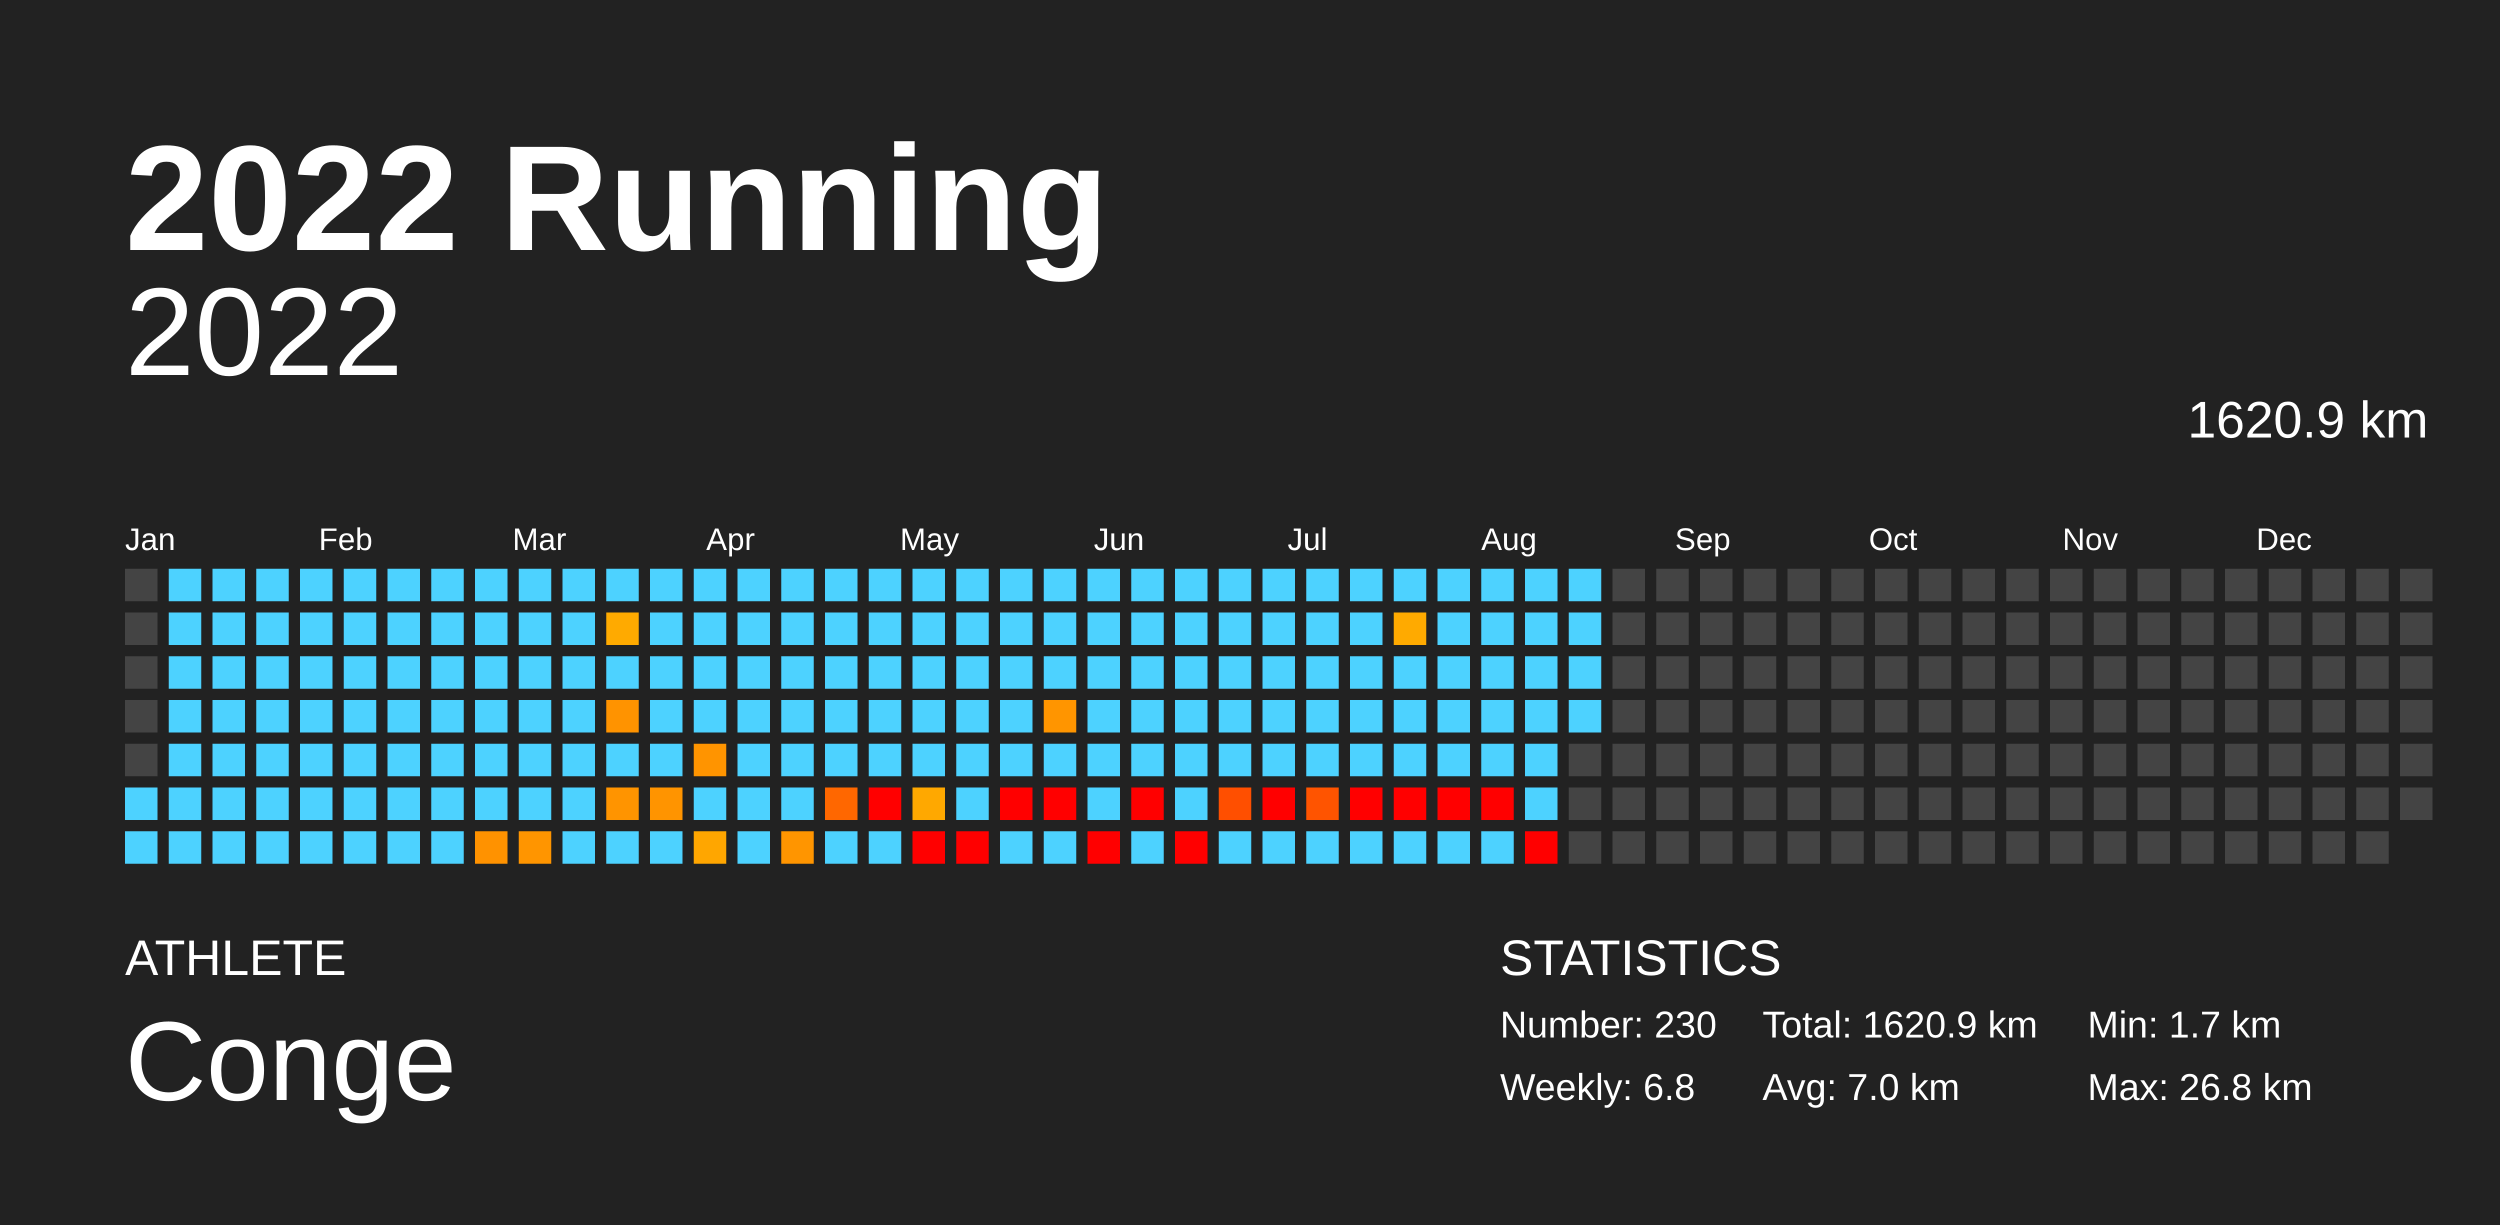
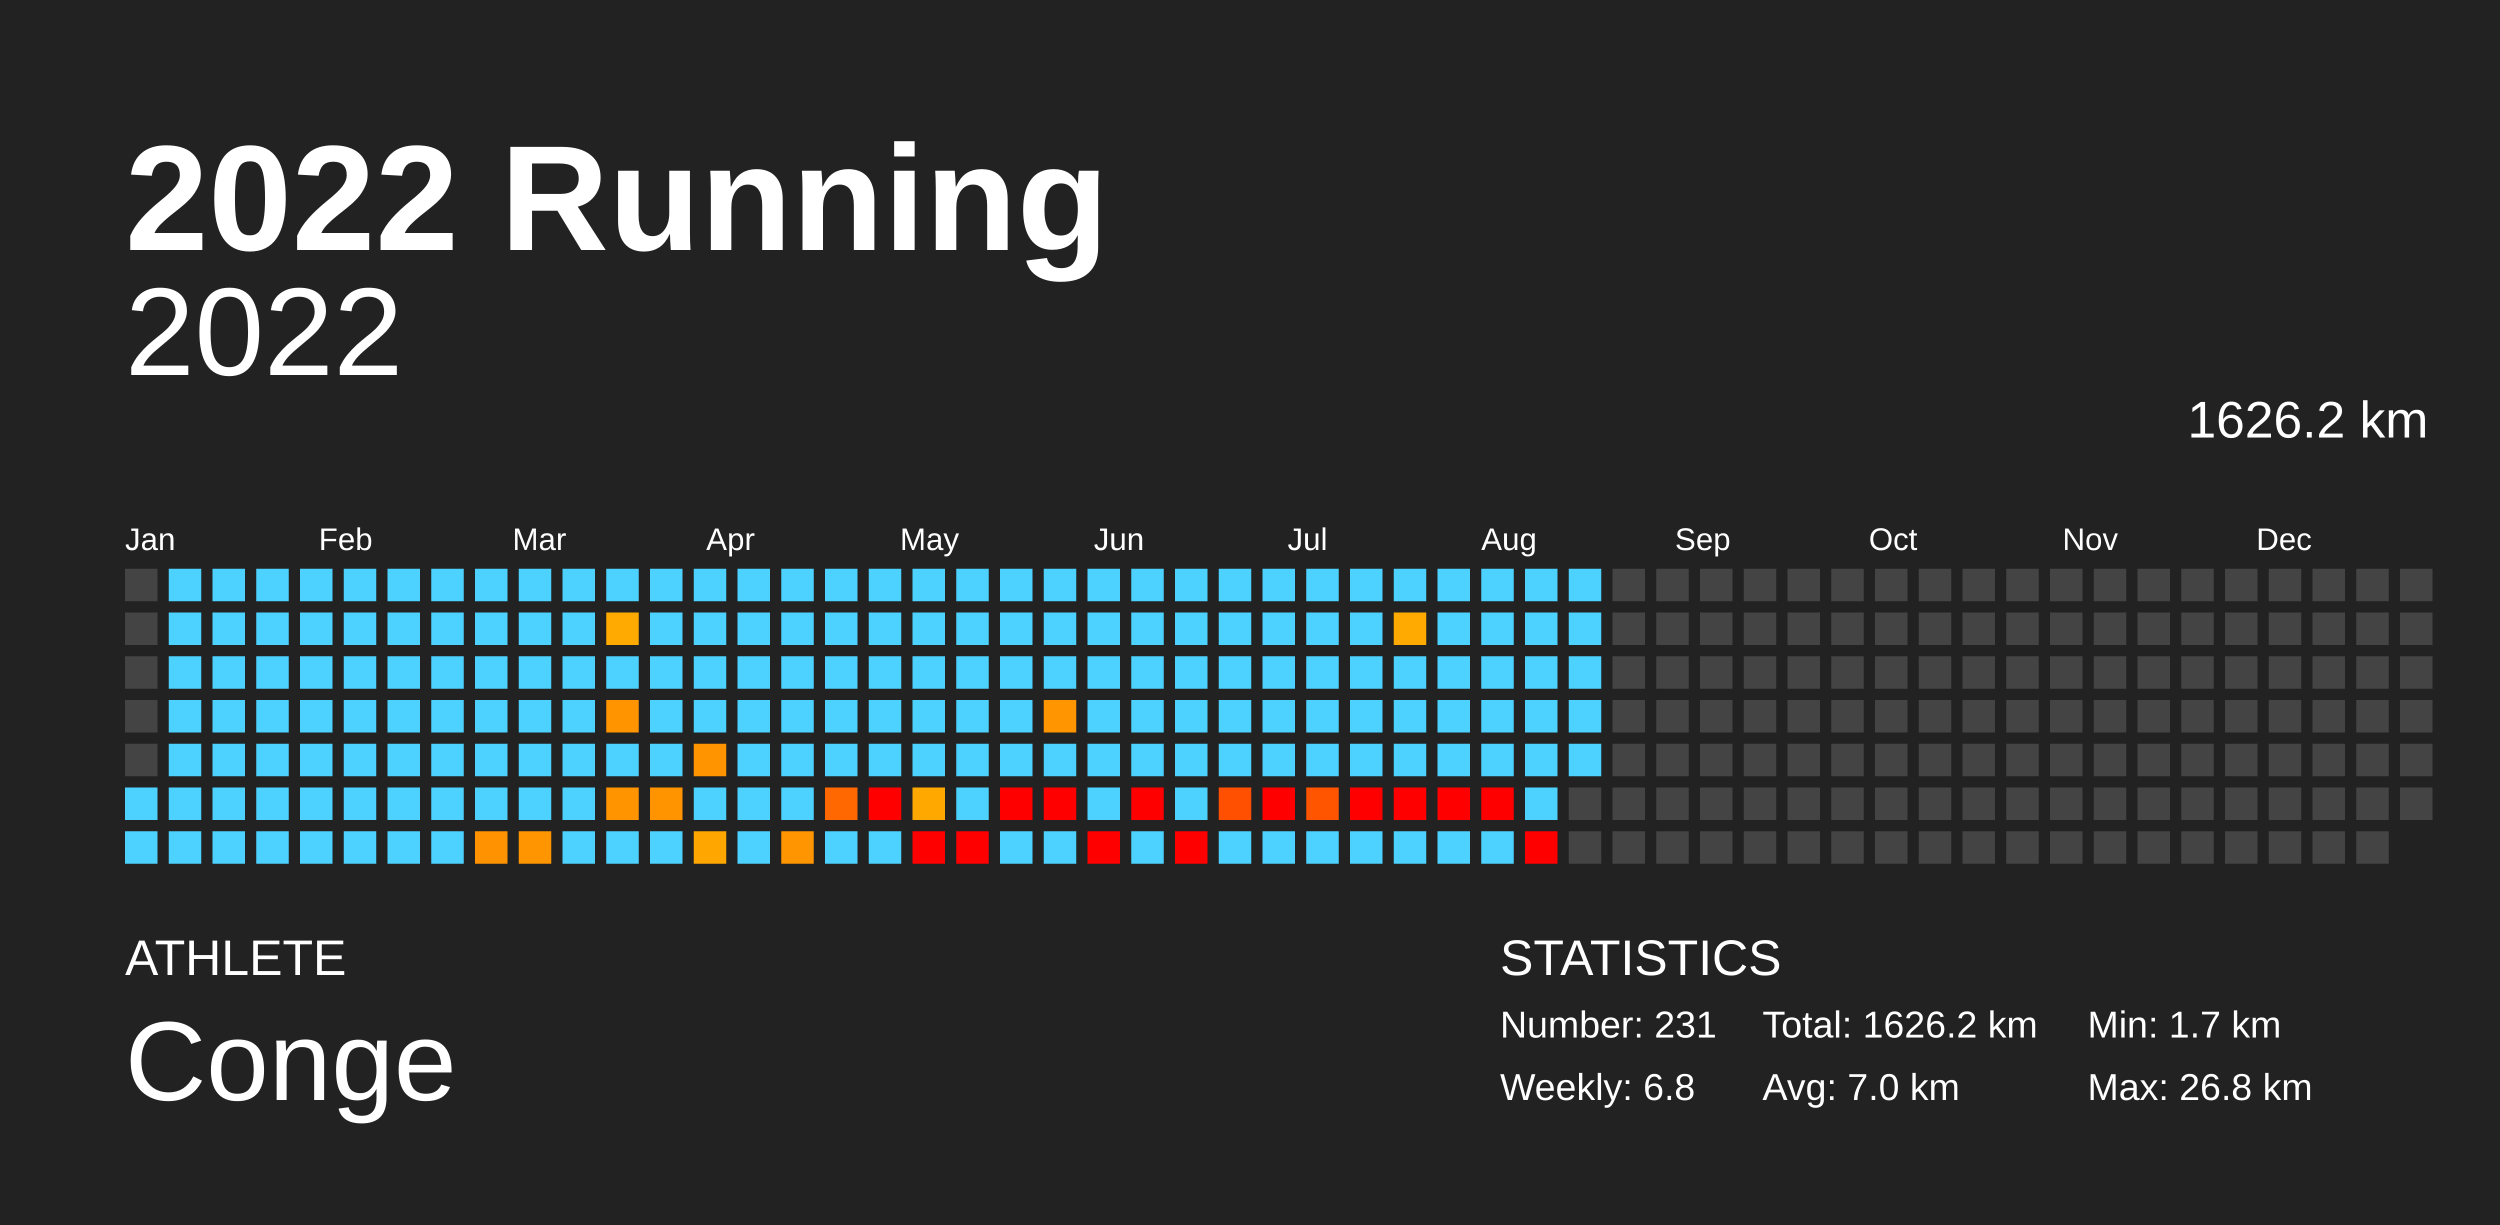
<svg xmlns="http://www.w3.org/2000/svg" baseProfile="full" height="98mm" version="1.1" viewBox="0,0,200,98" width="200mm">
  <defs />
  <rect fill="#222222" height="98" width="200" x="0" y="0" />
  <text fill="#FFFFFF" style="font-size:12px; font-family:Arial; font-weight:bold;" x="10" y="20">2022 Running</text>
  <text fill="#FFFFFF" style="font-size:4px; font-family:Arial" x="10" y="78">ATHLETE</text>
  <text fill="#FFFFFF" style="font-size:9px; font-family:Arial" x="10" y="88">Conge</text>
  <text fill="#FFFFFF" style="font-size:4px; font-family:Arial" x="120" y="78">STATISTICS</text>
-   <text fill="#FFFFFF" style="font-size:3px; font-family:Arial" x="120" y="83">Number: 230</text>
+   <text fill="#FFFFFF" style="font-size:3px; font-family:Arial" x="120" y="83">Number: 231</text>
  <text fill="#FFFFFF" style="font-size:3px; font-family:Arial" x="120" y="88">Weekly: 6.8</text>
-   <text fill="#FFFFFF" style="font-size:3px; font-family:Arial" x="141" y="83">Total: 1620.9 km</text>
+   <text fill="#FFFFFF" style="font-size:3px; font-family:Arial" x="141" y="83">Total: 1626.2 km</text>
  <text fill="#FFFFFF" style="font-size:3px; font-family:Arial" x="141" y="88">Avg: 7.0 km</text>
  <text fill="#FFFFFF" style="font-size:3px; font-family:Arial" x="167" y="83">Min: 1.7 km</text>
  <text fill="#FFFFFF" style="font-size:3px; font-family:Arial" x="167" y="88">Max: 26.8 km</text>
  <text alignment-baseline="hanging" fill="#FFFFFF" style="font-size:10.0px; font-family:Arial;" x="10" y="30">2022</text>
-   <text alignment-baseline="hanging" fill="#FFFFFF" style="font-size:4.125px; font-family:Arial;" x="175" y="35">1620.9 km</text>
+   <text alignment-baseline="hanging" fill="#FFFFFF" style="font-size:4.125px; font-family:Arial;" x="175" y="35">1626.2 km</text>
  <text fill="#FFFFFF" style="font-size:2.5px; font-family:Arial" x="10.0" y="44">Jan</text>
  <text fill="#FFFFFF" style="font-size:2.5px; font-family:Arial" x="25.5" y="44">Feb</text>
  <text fill="#FFFFFF" style="font-size:2.5px; font-family:Arial" x="41.0" y="44">Mar</text>
  <text fill="#FFFFFF" style="font-size:2.5px; font-family:Arial" x="56.5" y="44">Apr</text>
  <text fill="#FFFFFF" style="font-size:2.5px; font-family:Arial" x="72.0" y="44">May</text>
  <text fill="#FFFFFF" style="font-size:2.5px; font-family:Arial" x="87.5" y="44">Jun</text>
  <text fill="#FFFFFF" style="font-size:2.5px; font-family:Arial" x="103.0" y="44">Jul</text>
  <text fill="#FFFFFF" style="font-size:2.5px; font-family:Arial" x="118.5" y="44">Aug</text>
  <text fill="#FFFFFF" style="font-size:2.5px; font-family:Arial" x="134.0" y="44">Sep</text>
  <text fill="#FFFFFF" style="font-size:2.5px; font-family:Arial" x="149.5" y="44">Oct</text>
  <text fill="#FFFFFF" style="font-size:2.5px; font-family:Arial" x="165.0" y="44">Nov</text>
  <text fill="#FFFFFF" style="font-size:2.5px; font-family:Arial" x="180.5" y="44">Dec</text>
  <rect fill="#444444" height="2.6" width="2.6" x="10.0" y="45.5" />
  <rect fill="#444444" height="2.6" width="2.6" x="10.0" y="49.0" />
  <rect fill="#444444" height="2.6" width="2.6" x="10.0" y="52.5" />
  <rect fill="#444444" height="2.6" width="2.6" x="10.0" y="56.0" />
  <rect fill="#444444" height="2.6" width="2.6" x="10.0" y="59.5" />
  <rect fill="#4dd2ff" height="2.6" width="2.6" x="10.0" y="63.0" />
  <rect fill="#4dd2ff" height="2.6" width="2.6" x="10.0" y="66.5" />
  <rect fill="#4dd2ff" height="2.6" width="2.6" x="13.5" y="45.5" />
  <rect fill="#4dd2ff" height="2.6" width="2.6" x="13.5" y="49.0" />
  <rect fill="#4dd2ff" height="2.6" width="2.6" x="13.5" y="52.5" />
  <rect fill="#4dd2ff" height="2.6" width="2.6" x="13.5" y="56.0" />
  <rect fill="#4dd2ff" height="2.6" width="2.6" x="13.5" y="59.5" />
  <rect fill="#4dd2ff" height="2.6" width="2.6" x="13.5" y="63.0" />
  <rect fill="#4dd2ff" height="2.6" width="2.6" x="13.5" y="66.5" />
  <rect fill="#4dd2ff" height="2.6" width="2.6" x="17.0" y="45.5" />
  <rect fill="#4dd2ff" height="2.6" width="2.6" x="17.0" y="49.0" />
  <rect fill="#4dd2ff" height="2.6" width="2.6" x="17.0" y="52.5" />
  <rect fill="#4dd2ff" height="2.6" width="2.6" x="17.0" y="56.0" />
  <rect fill="#4dd2ff" height="2.6" width="2.6" x="17.0" y="59.5" />
  <rect fill="#4dd2ff" height="2.6" width="2.6" x="17.0" y="63.0" />
  <rect fill="#4dd2ff" height="2.6" width="2.6" x="17.0" y="66.5" />
  <rect fill="#4dd2ff" height="2.6" width="2.6" x="20.5" y="45.5" />
  <rect fill="#4dd2ff" height="2.6" width="2.6" x="20.5" y="49.0" />
  <rect fill="#4dd2ff" height="2.6" width="2.6" x="20.5" y="52.5" />
  <rect fill="#4dd2ff" height="2.6" width="2.6" x="20.5" y="56.0" />
  <rect fill="#4dd2ff" height="2.6" width="2.6" x="20.5" y="59.5" />
  <rect fill="#4dd2ff" height="2.6" width="2.6" x="20.5" y="63.0" />
  <rect fill="#4dd2ff" height="2.6" width="2.6" x="20.5" y="66.5" />
  <rect fill="#4dd2ff" height="2.6" width="2.6" x="24.0" y="45.5" />
  <rect fill="#4dd2ff" height="2.6" width="2.6" x="24.0" y="49.0" />
  <rect fill="#4dd2ff" height="2.6" width="2.6" x="24.0" y="52.5" />
  <rect fill="#4dd2ff" height="2.6" width="2.6" x="24.0" y="56.0" />
  <rect fill="#4dd2ff" height="2.6" width="2.6" x="24.0" y="59.5" />
  <rect fill="#4dd2ff" height="2.6" width="2.6" x="24.0" y="63.0" />
  <rect fill="#4dd2ff" height="2.6" width="2.6" x="24.0" y="66.5" />
  <rect fill="#4dd2ff" height="2.6" width="2.6" x="27.5" y="45.5" />
  <rect fill="#4dd2ff" height="2.6" width="2.6" x="27.5" y="49.0" />
  <rect fill="#4dd2ff" height="2.6" width="2.6" x="27.5" y="52.5" />
  <rect fill="#4dd2ff" height="2.6" width="2.6" x="27.5" y="56.0" />
  <rect fill="#4dd2ff" height="2.6" width="2.6" x="27.5" y="59.5" />
  <rect fill="#4dd2ff" height="2.6" width="2.6" x="27.5" y="63.0" />
  <rect fill="#4dd2ff" height="2.6" width="2.6" x="27.5" y="66.5" />
  <rect fill="#4dd2ff" height="2.6" width="2.6" x="31.0" y="45.5" />
  <rect fill="#4dd2ff" height="2.6" width="2.6" x="31.0" y="49.0" />
  <rect fill="#4dd2ff" height="2.6" width="2.6" x="31.0" y="52.5" />
  <rect fill="#4dd2ff" height="2.6" width="2.6" x="31.0" y="56.0" />
  <rect fill="#4dd2ff" height="2.6" width="2.6" x="31.0" y="59.5" />
  <rect fill="#4dd2ff" height="2.6" width="2.6" x="31.0" y="63.0" />
  <rect fill="#4dd2ff" height="2.6" width="2.6" x="31.0" y="66.5" />
  <rect fill="#4dd2ff" height="2.6" width="2.6" x="34.5" y="45.5" />
  <rect fill="#4dd2ff" height="2.6" width="2.6" x="34.5" y="49.0" />
  <rect fill="#4dd2ff" height="2.6" width="2.6" x="34.5" y="52.5" />
  <rect fill="#4dd2ff" height="2.6" width="2.6" x="34.5" y="56.0" />
  <rect fill="#4dd2ff" height="2.6" width="2.6" x="34.5" y="59.5" />
  <rect fill="#4dd2ff" height="2.6" width="2.6" x="34.5" y="63.0" />
  <rect fill="#4dd2ff" height="2.6" width="2.6" x="34.5" y="66.5" />
  <rect fill="#4dd2ff" height="2.6" width="2.6" x="38.0" y="45.5" />
  <rect fill="#4dd2ff" height="2.6" width="2.6" x="38.0" y="49.0" />
  <rect fill="#4dd2ff" height="2.6" width="2.6" x="38.0" y="52.5" />
  <rect fill="#4dd2ff" height="2.6" width="2.6" x="38.0" y="56.0" />
  <rect fill="#4dd2ff" height="2.6" width="2.6" x="38.0" y="59.5" />
  <rect fill="#4dd2ff" height="2.6" width="2.6" x="38.0" y="63.0" />
  <rect fill="#ff9200" height="2.6" width="2.6" x="38.0" y="66.5" />
  <rect fill="#4dd2ff" height="2.6" width="2.6" x="41.5" y="45.5" />
  <rect fill="#4dd2ff" height="2.6" width="2.6" x="41.5" y="49.0" />
  <rect fill="#4dd2ff" height="2.6" width="2.6" x="41.5" y="52.5" />
  <rect fill="#4dd2ff" height="2.6" width="2.6" x="41.5" y="56.0" />
  <rect fill="#4dd2ff" height="2.6" width="2.6" x="41.5" y="59.5" />
  <rect fill="#4dd2ff" height="2.6" width="2.6" x="41.5" y="63.0" />
  <rect fill="#ff9500" height="2.6" width="2.6" x="41.5" y="66.5" />
  <rect fill="#4dd2ff" height="2.6" width="2.6" x="45.0" y="45.5" />
  <rect fill="#4dd2ff" height="2.6" width="2.6" x="45.0" y="49.0" />
  <rect fill="#4dd2ff" height="2.6" width="2.6" x="45.0" y="52.5" />
  <rect fill="#4dd2ff" height="2.6" width="2.6" x="45.0" y="56.0" />
  <rect fill="#4dd2ff" height="2.6" width="2.6" x="45.0" y="59.5" />
  <rect fill="#4dd2ff" height="2.6" width="2.6" x="45.0" y="63.0" />
  <rect fill="#4dd2ff" height="2.6" width="2.6" x="45.0" y="66.5" />
  <rect fill="#4dd2ff" height="2.6" width="2.6" x="48.5" y="45.5" />
  <rect fill="#ffaa00" height="2.6" width="2.6" x="48.5" y="49.0" />
  <rect fill="#4dd2ff" height="2.6" width="2.6" x="48.5" y="52.5" />
  <rect fill="#ff9300" height="2.6" width="2.6" x="48.5" y="56.0" />
  <rect fill="#4dd2ff" height="2.6" width="2.6" x="48.5" y="59.5" />
  <rect fill="#ff9400" height="2.6" width="2.6" x="48.5" y="63.0" />
  <rect fill="#4dd2ff" height="2.6" width="2.6" x="48.5" y="66.5" />
  <rect fill="#4dd2ff" height="2.6" width="2.6" x="52.0" y="45.5" />
  <rect fill="#4dd2ff" height="2.6" width="2.6" x="52.0" y="49.0" />
  <rect fill="#4dd2ff" height="2.6" width="2.6" x="52.0" y="52.5" />
  <rect fill="#4dd2ff" height="2.6" width="2.6" x="52.0" y="56.0" />
  <rect fill="#4dd2ff" height="2.6" width="2.6" x="52.0" y="59.5" />
  <rect fill="#ff9400" height="2.6" width="2.6" x="52.0" y="63.0" />
  <rect fill="#4dd2ff" height="2.6" width="2.6" x="52.0" y="66.5" />
  <rect fill="#4dd2ff" height="2.6" width="2.6" x="55.5" y="45.5" />
  <rect fill="#4dd2ff" height="2.6" width="2.6" x="55.5" y="49.0" />
  <rect fill="#4dd2ff" height="2.6" width="2.6" x="55.5" y="52.5" />
  <rect fill="#4dd2ff" height="2.6" width="2.6" x="55.5" y="56.0" />
  <rect fill="#ff9400" height="2.6" width="2.6" x="55.5" y="59.5" />
  <rect fill="#4dd2ff" height="2.6" width="2.6" x="55.5" y="63.0" />
  <rect fill="#ffa600" height="2.6" width="2.6" x="55.5" y="66.5" />
  <rect fill="#4dd2ff" height="2.6" width="2.6" x="59.0" y="45.5" />
  <rect fill="#4dd2ff" height="2.6" width="2.6" x="59.0" y="49.0" />
  <rect fill="#4dd2ff" height="2.6" width="2.6" x="59.0" y="52.5" />
  <rect fill="#4dd2ff" height="2.6" width="2.6" x="59.0" y="56.0" />
  <rect fill="#4dd2ff" height="2.6" width="2.6" x="59.0" y="59.5" />
  <rect fill="#4dd2ff" height="2.6" width="2.6" x="59.0" y="63.0" />
  <rect fill="#4dd2ff" height="2.6" width="2.6" x="59.0" y="66.5" />
  <rect fill="#4dd2ff" height="2.6" width="2.6" x="62.5" y="45.5" />
  <rect fill="#4dd2ff" height="2.6" width="2.6" x="62.5" y="49.0" />
  <rect fill="#4dd2ff" height="2.6" width="2.6" x="62.5" y="52.5" />
  <rect fill="#4dd2ff" height="2.6" width="2.6" x="62.5" y="56.0" />
  <rect fill="#4dd2ff" height="2.6" width="2.6" x="62.5" y="59.5" />
  <rect fill="#4dd2ff" height="2.6" width="2.6" x="62.5" y="63.0" />
  <rect fill="#ff9500" height="2.6" width="2.6" x="62.5" y="66.5" />
  <rect fill="#4dd2ff" height="2.6" width="2.6" x="66.0" y="45.5" />
  <rect fill="#4dd2ff" height="2.6" width="2.6" x="66.0" y="49.0" />
  <rect fill="#4dd2ff" height="2.6" width="2.6" x="66.0" y="52.5" />
  <rect fill="#4dd2ff" height="2.6" width="2.6" x="66.0" y="56.0" />
  <rect fill="#4dd2ff" height="2.6" width="2.6" x="66.0" y="59.5" />
  <rect fill="#ff6700" height="2.6" width="2.6" x="66.0" y="63.0" />
  <rect fill="#4dd2ff" height="2.6" width="2.6" x="66.0" y="66.5" />
  <rect fill="#4dd2ff" height="2.6" width="2.6" x="69.5" y="45.5" />
  <rect fill="#4dd2ff" height="2.6" width="2.6" x="69.5" y="49.0" />
  <rect fill="#4dd2ff" height="2.6" width="2.6" x="69.5" y="52.5" />
  <rect fill="#4dd2ff" height="2.6" width="2.6" x="69.5" y="56.0" />
  <rect fill="#4dd2ff" height="2.6" width="2.6" x="69.5" y="59.5" />
  <rect fill="red" height="2.6" width="2.6" x="69.5" y="63.0" />
  <rect fill="#4dd2ff" height="2.6" width="2.6" x="69.5" y="66.5" />
  <rect fill="#4dd2ff" height="2.6" width="2.6" x="73.0" y="45.5" />
  <rect fill="#4dd2ff" height="2.6" width="2.6" x="73.0" y="49.0" />
  <rect fill="#4dd2ff" height="2.6" width="2.6" x="73.0" y="52.5" />
  <rect fill="#4dd2ff" height="2.6" width="2.6" x="73.0" y="56.0" />
  <rect fill="#4dd2ff" height="2.6" width="2.6" x="73.0" y="59.5" />
  <rect fill="#ffa800" height="2.6" width="2.6" x="73.0" y="63.0" />
  <rect fill="red" height="2.6" width="2.6" x="73.0" y="66.5" />
  <rect fill="#4dd2ff" height="2.6" width="2.6" x="76.5" y="45.5" />
  <rect fill="#4dd2ff" height="2.6" width="2.6" x="76.5" y="49.0" />
  <rect fill="#4dd2ff" height="2.6" width="2.6" x="76.5" y="52.5" />
  <rect fill="#4dd2ff" height="2.6" width="2.6" x="76.5" y="56.0" />
  <rect fill="#4dd2ff" height="2.6" width="2.6" x="76.5" y="59.5" />
  <rect fill="#4dd2ff" height="2.6" width="2.6" x="76.5" y="63.0" />
  <rect fill="red" height="2.6" width="2.6" x="76.5" y="66.5" />
  <rect fill="#4dd2ff" height="2.6" width="2.6" x="80.0" y="45.5" />
  <rect fill="#4dd2ff" height="2.6" width="2.6" x="80.0" y="49.0" />
  <rect fill="#4dd2ff" height="2.6" width="2.6" x="80.0" y="52.5" />
  <rect fill="#4dd2ff" height="2.6" width="2.6" x="80.0" y="56.0" />
  <rect fill="#4dd2ff" height="2.6" width="2.6" x="80.0" y="59.5" />
  <rect fill="red" height="2.6" width="2.6" x="80.0" y="63.0" />
  <rect fill="#4dd2ff" height="2.6" width="2.6" x="80.0" y="66.5" />
  <rect fill="#4dd2ff" height="2.6" width="2.6" x="83.5" y="45.5" />
  <rect fill="#4dd2ff" height="2.6" width="2.6" x="83.5" y="49.0" />
  <rect fill="#4dd2ff" height="2.6" width="2.6" x="83.5" y="52.5" />
  <rect fill="#ff9500" height="2.6" width="2.6" x="83.5" y="56.0" />
  <rect fill="#4dd2ff" height="2.6" width="2.6" x="83.5" y="59.5" />
  <rect fill="red" height="2.6" width="2.6" x="83.5" y="63.0" />
  <rect fill="#4dd2ff" height="2.6" width="2.6" x="83.5" y="66.5" />
  <rect fill="#4dd2ff" height="2.6" width="2.6" x="87.0" y="45.5" />
  <rect fill="#4dd2ff" height="2.6" width="2.6" x="87.0" y="49.0" />
  <rect fill="#4dd2ff" height="2.6" width="2.6" x="87.0" y="52.5" />
  <rect fill="#4dd2ff" height="2.6" width="2.6" x="87.0" y="56.0" />
  <rect fill="#4dd2ff" height="2.6" width="2.6" x="87.0" y="59.5" />
  <rect fill="#4dd2ff" height="2.6" width="2.6" x="87.0" y="63.0" />
  <rect fill="red" height="2.6" width="2.6" x="87.0" y="66.5" />
  <rect fill="#4dd2ff" height="2.6" width="2.6" x="90.5" y="45.5" />
  <rect fill="#4dd2ff" height="2.6" width="2.6" x="90.5" y="49.0" />
  <rect fill="#4dd2ff" height="2.6" width="2.6" x="90.5" y="52.5" />
  <rect fill="#4dd2ff" height="2.6" width="2.6" x="90.5" y="56.0" />
  <rect fill="#4dd2ff" height="2.6" width="2.6" x="90.5" y="59.5" />
  <rect fill="red" height="2.6" width="2.6" x="90.5" y="63.0" />
  <rect fill="#4dd2ff" height="2.6" width="2.6" x="90.5" y="66.5" />
  <rect fill="#4dd2ff" height="2.6" width="2.6" x="94.0" y="45.5" />
  <rect fill="#4dd2ff" height="2.6" width="2.6" x="94.0" y="49.0" />
  <rect fill="#4dd2ff" height="2.6" width="2.6" x="94.0" y="52.5" />
  <rect fill="#4dd2ff" height="2.6" width="2.6" x="94.0" y="56.0" />
  <rect fill="#4dd2ff" height="2.6" width="2.6" x="94.0" y="59.5" />
  <rect fill="#4dd2ff" height="2.6" width="2.6" x="94.0" y="63.0" />
  <rect fill="red" height="2.6" width="2.6" x="94.0" y="66.5" />
  <rect fill="#4dd2ff" height="2.6" width="2.6" x="97.5" y="45.5" />
  <rect fill="#4dd2ff" height="2.6" width="2.6" x="97.5" y="49.0" />
  <rect fill="#4dd2ff" height="2.6" width="2.6" x="97.5" y="52.5" />
  <rect fill="#4dd2ff" height="2.6" width="2.6" x="97.5" y="56.0" />
  <rect fill="#4dd2ff" height="2.6" width="2.6" x="97.5" y="59.5" />
  <rect fill="#ff4f00" height="2.6" width="2.6" x="97.5" y="63.0" />
  <rect fill="#4dd2ff" height="2.6" width="2.6" x="97.5" y="66.5" />
  <rect fill="#4dd2ff" height="2.6" width="2.6" x="101.0" y="45.5" />
  <rect fill="#4dd2ff" height="2.6" width="2.6" x="101.0" y="49.0" />
  <rect fill="#4dd2ff" height="2.6" width="2.6" x="101.0" y="52.5" />
  <rect fill="#4dd2ff" height="2.6" width="2.6" x="101.0" y="56.0" />
  <rect fill="#4dd2ff" height="2.6" width="2.6" x="101.0" y="59.5" />
  <rect fill="red" height="2.6" width="2.6" x="101.0" y="63.0" />
  <rect fill="#4dd2ff" height="2.6" width="2.6" x="101.0" y="66.5" />
  <rect fill="#4dd2ff" height="2.6" width="2.6" x="104.5" y="45.5" />
  <rect fill="#4dd2ff" height="2.6" width="2.6" x="104.5" y="49.0" />
  <rect fill="#4dd2ff" height="2.6" width="2.6" x="104.5" y="52.5" />
  <rect fill="#4dd2ff" height="2.6" width="2.6" x="104.5" y="56.0" />
  <rect fill="#4dd2ff" height="2.6" width="2.6" x="104.5" y="59.5" />
  <rect fill="#ff5400" height="2.6" width="2.6" x="104.5" y="63.0" />
  <rect fill="#4dd2ff" height="2.6" width="2.6" x="104.5" y="66.5" />
  <rect fill="#4dd2ff" height="2.6" width="2.6" x="108.0" y="45.5" />
  <rect fill="#4dd2ff" height="2.6" width="2.6" x="108.0" y="49.0" />
  <rect fill="#4dd2ff" height="2.6" width="2.6" x="108.0" y="52.5" />
  <rect fill="#4dd2ff" height="2.6" width="2.6" x="108.0" y="56.0" />
  <rect fill="#4dd2ff" height="2.6" width="2.6" x="108.0" y="59.5" />
  <rect fill="red" height="2.6" width="2.6" x="108.0" y="63.0" />
  <rect fill="#4dd2ff" height="2.6" width="2.6" x="108.0" y="66.5" />
  <rect fill="#4dd2ff" height="2.6" width="2.6" x="111.5" y="45.5" />
  <rect fill="#ffaa00" height="2.6" width="2.6" x="111.5" y="49.0" />
  <rect fill="#4dd2ff" height="2.6" width="2.6" x="111.5" y="52.5" />
  <rect fill="#4dd2ff" height="2.6" width="2.6" x="111.5" y="56.0" />
  <rect fill="#4dd2ff" height="2.6" width="2.6" x="111.5" y="59.5" />
  <rect fill="red" height="2.6" width="2.6" x="111.5" y="63.0" />
  <rect fill="#4dd2ff" height="2.6" width="2.6" x="111.5" y="66.5" />
  <rect fill="#4dd2ff" height="2.6" width="2.6" x="115.0" y="45.5" />
  <rect fill="#4dd2ff" height="2.6" width="2.6" x="115.0" y="49.0" />
  <rect fill="#4dd2ff" height="2.6" width="2.6" x="115.0" y="52.5" />
  <rect fill="#4dd2ff" height="2.6" width="2.6" x="115.0" y="56.0" />
  <rect fill="#4dd2ff" height="2.6" width="2.6" x="115.0" y="59.5" />
  <rect fill="red" height="2.6" width="2.6" x="115.0" y="63.0" />
  <rect fill="#4dd2ff" height="2.6" width="2.6" x="115.0" y="66.5" />
  <rect fill="#4dd2ff" height="2.6" width="2.6" x="118.5" y="45.5" />
  <rect fill="#4dd2ff" height="2.6" width="2.6" x="118.5" y="49.0" />
  <rect fill="#4dd2ff" height="2.6" width="2.6" x="118.5" y="52.5" />
  <rect fill="#4dd2ff" height="2.6" width="2.6" x="118.5" y="56.0" />
  <rect fill="#4dd2ff" height="2.6" width="2.6" x="118.5" y="59.5" />
  <rect fill="red" height="2.6" width="2.6" x="118.5" y="63.0" />
  <rect fill="#4dd2ff" height="2.6" width="2.6" x="118.5" y="66.5" />
  <rect fill="#4dd2ff" height="2.6" width="2.6" x="122.0" y="45.5" />
  <rect fill="#4dd2ff" height="2.6" width="2.6" x="122.0" y="49.0" />
  <rect fill="#4dd2ff" height="2.6" width="2.6" x="122.0" y="52.5" />
  <rect fill="#4dd2ff" height="2.6" width="2.6" x="122.0" y="56.0" />
  <rect fill="#4dd2ff" height="2.6" width="2.6" x="122.0" y="59.5" />
  <rect fill="#4dd2ff" height="2.6" width="2.6" x="122.0" y="63.0" />
  <rect fill="red" height="2.6" width="2.6" x="122.0" y="66.5" />
  <rect fill="#4dd2ff" height="2.6" width="2.6" x="125.5" y="45.5" />
  <rect fill="#4dd2ff" height="2.6" width="2.6" x="125.5" y="49.0" />
  <rect fill="#4dd2ff" height="2.6" width="2.6" x="125.5" y="52.5" />
  <rect fill="#4dd2ff" height="2.6" width="2.6" x="125.5" y="56.0" />
-   <rect fill="#444444" height="2.6" width="2.6" x="125.5" y="59.5" />
+   <rect fill="#4dd2ff" height="2.6" width="2.6" x="125.5" y="59.5" />
  <rect fill="#444444" height="2.6" width="2.6" x="125.5" y="63.0" />
  <rect fill="#444444" height="2.6" width="2.6" x="125.5" y="66.5" />
  <rect fill="#444444" height="2.6" width="2.6" x="129.0" y="45.5" />
  <rect fill="#444444" height="2.6" width="2.6" x="129.0" y="49.0" />
  <rect fill="#444444" height="2.6" width="2.6" x="129.0" y="52.5" />
  <rect fill="#444444" height="2.6" width="2.6" x="129.0" y="56.0" />
  <rect fill="#444444" height="2.6" width="2.6" x="129.0" y="59.5" />
  <rect fill="#444444" height="2.6" width="2.6" x="129.0" y="63.0" />
  <rect fill="#444444" height="2.6" width="2.6" x="129.0" y="66.5" />
  <rect fill="#444444" height="2.6" width="2.6" x="132.5" y="45.5" />
  <rect fill="#444444" height="2.6" width="2.6" x="132.5" y="49.0" />
  <rect fill="#444444" height="2.6" width="2.6" x="132.5" y="52.5" />
  <rect fill="#444444" height="2.6" width="2.6" x="132.5" y="56.0" />
  <rect fill="#444444" height="2.6" width="2.6" x="132.5" y="59.5" />
  <rect fill="#444444" height="2.6" width="2.6" x="132.5" y="63.0" />
  <rect fill="#444444" height="2.6" width="2.6" x="132.5" y="66.5" />
  <rect fill="#444444" height="2.6" width="2.6" x="136.0" y="45.5" />
  <rect fill="#444444" height="2.6" width="2.6" x="136.0" y="49.0" />
  <rect fill="#444444" height="2.6" width="2.6" x="136.0" y="52.5" />
  <rect fill="#444444" height="2.6" width="2.6" x="136.0" y="56.0" />
  <rect fill="#444444" height="2.6" width="2.6" x="136.0" y="59.5" />
  <rect fill="#444444" height="2.6" width="2.6" x="136.0" y="63.0" />
  <rect fill="#444444" height="2.6" width="2.6" x="136.0" y="66.5" />
  <rect fill="#444444" height="2.6" width="2.6" x="139.5" y="45.5" />
  <rect fill="#444444" height="2.6" width="2.6" x="139.5" y="49.0" />
  <rect fill="#444444" height="2.6" width="2.6" x="139.5" y="52.5" />
  <rect fill="#444444" height="2.6" width="2.6" x="139.5" y="56.0" />
  <rect fill="#444444" height="2.6" width="2.6" x="139.5" y="59.5" />
  <rect fill="#444444" height="2.6" width="2.6" x="139.5" y="63.0" />
  <rect fill="#444444" height="2.6" width="2.6" x="139.5" y="66.5" />
  <rect fill="#444444" height="2.6" width="2.6" x="143.0" y="45.5" />
  <rect fill="#444444" height="2.6" width="2.6" x="143.0" y="49.0" />
  <rect fill="#444444" height="2.6" width="2.6" x="143.0" y="52.5" />
  <rect fill="#444444" height="2.6" width="2.6" x="143.0" y="56.0" />
  <rect fill="#444444" height="2.6" width="2.6" x="143.0" y="59.5" />
  <rect fill="#444444" height="2.6" width="2.6" x="143.0" y="63.0" />
  <rect fill="#444444" height="2.6" width="2.6" x="143.0" y="66.5" />
  <rect fill="#444444" height="2.6" width="2.6" x="146.5" y="45.5" />
  <rect fill="#444444" height="2.6" width="2.6" x="146.5" y="49.0" />
  <rect fill="#444444" height="2.6" width="2.6" x="146.5" y="52.5" />
  <rect fill="#444444" height="2.6" width="2.6" x="146.5" y="56.0" />
  <rect fill="#444444" height="2.6" width="2.6" x="146.5" y="59.5" />
  <rect fill="#444444" height="2.6" width="2.6" x="146.5" y="63.0" />
  <rect fill="#444444" height="2.6" width="2.6" x="146.5" y="66.5" />
  <rect fill="#444444" height="2.6" width="2.6" x="150.0" y="45.5" />
  <rect fill="#444444" height="2.6" width="2.6" x="150.0" y="49.0" />
  <rect fill="#444444" height="2.6" width="2.6" x="150.0" y="52.5" />
  <rect fill="#444444" height="2.6" width="2.6" x="150.0" y="56.0" />
  <rect fill="#444444" height="2.6" width="2.6" x="150.0" y="59.5" />
  <rect fill="#444444" height="2.6" width="2.6" x="150.0" y="63.0" />
  <rect fill="#444444" height="2.6" width="2.6" x="150.0" y="66.5" />
  <rect fill="#444444" height="2.6" width="2.6" x="153.5" y="45.5" />
  <rect fill="#444444" height="2.6" width="2.6" x="153.5" y="49.0" />
  <rect fill="#444444" height="2.6" width="2.6" x="153.5" y="52.5" />
  <rect fill="#444444" height="2.6" width="2.6" x="153.5" y="56.0" />
  <rect fill="#444444" height="2.6" width="2.6" x="153.5" y="59.5" />
  <rect fill="#444444" height="2.6" width="2.6" x="153.5" y="63.0" />
  <rect fill="#444444" height="2.6" width="2.6" x="153.5" y="66.5" />
  <rect fill="#444444" height="2.6" width="2.6" x="157.0" y="45.5" />
  <rect fill="#444444" height="2.6" width="2.6" x="157.0" y="49.0" />
  <rect fill="#444444" height="2.6" width="2.6" x="157.0" y="52.5" />
  <rect fill="#444444" height="2.6" width="2.6" x="157.0" y="56.0" />
  <rect fill="#444444" height="2.6" width="2.6" x="157.0" y="59.5" />
  <rect fill="#444444" height="2.6" width="2.6" x="157.0" y="63.0" />
  <rect fill="#444444" height="2.6" width="2.6" x="157.0" y="66.5" />
  <rect fill="#444444" height="2.6" width="2.6" x="160.5" y="45.5" />
  <rect fill="#444444" height="2.6" width="2.6" x="160.5" y="49.0" />
  <rect fill="#444444" height="2.6" width="2.6" x="160.5" y="52.5" />
  <rect fill="#444444" height="2.6" width="2.6" x="160.5" y="56.0" />
  <rect fill="#444444" height="2.6" width="2.6" x="160.5" y="59.5" />
  <rect fill="#444444" height="2.6" width="2.6" x="160.5" y="63.0" />
  <rect fill="#444444" height="2.6" width="2.6" x="160.5" y="66.5" />
  <rect fill="#444444" height="2.6" width="2.6" x="164.0" y="45.5" />
  <rect fill="#444444" height="2.6" width="2.6" x="164.0" y="49.0" />
  <rect fill="#444444" height="2.6" width="2.6" x="164.0" y="52.5" />
  <rect fill="#444444" height="2.6" width="2.6" x="164.0" y="56.0" />
  <rect fill="#444444" height="2.6" width="2.6" x="164.0" y="59.5" />
  <rect fill="#444444" height="2.6" width="2.6" x="164.0" y="63.0" />
  <rect fill="#444444" height="2.6" width="2.6" x="164.0" y="66.5" />
  <rect fill="#444444" height="2.6" width="2.6" x="167.5" y="45.5" />
  <rect fill="#444444" height="2.6" width="2.6" x="167.5" y="49.0" />
  <rect fill="#444444" height="2.6" width="2.6" x="167.5" y="52.5" />
  <rect fill="#444444" height="2.6" width="2.6" x="167.5" y="56.0" />
  <rect fill="#444444" height="2.6" width="2.6" x="167.5" y="59.5" />
  <rect fill="#444444" height="2.6" width="2.6" x="167.5" y="63.0" />
  <rect fill="#444444" height="2.6" width="2.6" x="167.5" y="66.5" />
  <rect fill="#444444" height="2.6" width="2.6" x="171.0" y="45.5" />
  <rect fill="#444444" height="2.6" width="2.6" x="171.0" y="49.0" />
  <rect fill="#444444" height="2.6" width="2.6" x="171.0" y="52.5" />
  <rect fill="#444444" height="2.6" width="2.6" x="171.0" y="56.0" />
  <rect fill="#444444" height="2.6" width="2.6" x="171.0" y="59.5" />
  <rect fill="#444444" height="2.6" width="2.6" x="171.0" y="63.0" />
  <rect fill="#444444" height="2.6" width="2.6" x="171.0" y="66.5" />
  <rect fill="#444444" height="2.6" width="2.6" x="174.5" y="45.5" />
  <rect fill="#444444" height="2.6" width="2.6" x="174.5" y="49.0" />
  <rect fill="#444444" height="2.6" width="2.6" x="174.5" y="52.5" />
  <rect fill="#444444" height="2.6" width="2.6" x="174.5" y="56.0" />
  <rect fill="#444444" height="2.6" width="2.6" x="174.5" y="59.5" />
  <rect fill="#444444" height="2.6" width="2.6" x="174.5" y="63.0" />
  <rect fill="#444444" height="2.6" width="2.6" x="174.5" y="66.5" />
  <rect fill="#444444" height="2.6" width="2.6" x="178.0" y="45.5" />
  <rect fill="#444444" height="2.6" width="2.6" x="178.0" y="49.0" />
  <rect fill="#444444" height="2.6" width="2.6" x="178.0" y="52.5" />
  <rect fill="#444444" height="2.6" width="2.6" x="178.0" y="56.0" />
  <rect fill="#444444" height="2.6" width="2.6" x="178.0" y="59.5" />
  <rect fill="#444444" height="2.6" width="2.6" x="178.0" y="63.0" />
  <rect fill="#444444" height="2.6" width="2.6" x="178.0" y="66.5" />
  <rect fill="#444444" height="2.6" width="2.6" x="181.5" y="45.5" />
  <rect fill="#444444" height="2.6" width="2.6" x="181.5" y="49.0" />
  <rect fill="#444444" height="2.6" width="2.6" x="181.5" y="52.5" />
  <rect fill="#444444" height="2.6" width="2.6" x="181.5" y="56.0" />
  <rect fill="#444444" height="2.6" width="2.6" x="181.5" y="59.5" />
  <rect fill="#444444" height="2.6" width="2.6" x="181.5" y="63.0" />
  <rect fill="#444444" height="2.6" width="2.6" x="181.5" y="66.5" />
  <rect fill="#444444" height="2.6" width="2.6" x="185.0" y="45.5" />
  <rect fill="#444444" height="2.6" width="2.6" x="185.0" y="49.0" />
  <rect fill="#444444" height="2.6" width="2.6" x="185.0" y="52.5" />
  <rect fill="#444444" height="2.6" width="2.6" x="185.0" y="56.0" />
  <rect fill="#444444" height="2.6" width="2.6" x="185.0" y="59.5" />
  <rect fill="#444444" height="2.6" width="2.6" x="185.0" y="63.0" />
  <rect fill="#444444" height="2.6" width="2.6" x="185.0" y="66.5" />
  <rect fill="#444444" height="2.6" width="2.6" x="188.5" y="45.5" />
  <rect fill="#444444" height="2.6" width="2.6" x="188.5" y="49.0" />
  <rect fill="#444444" height="2.6" width="2.6" x="188.5" y="52.5" />
  <rect fill="#444444" height="2.6" width="2.6" x="188.5" y="56.0" />
  <rect fill="#444444" height="2.6" width="2.6" x="188.5" y="59.5" />
  <rect fill="#444444" height="2.6" width="2.6" x="188.5" y="63.0" />
  <rect fill="#444444" height="2.6" width="2.6" x="188.5" y="66.5" />
  <rect fill="#444444" height="2.6" width="2.6" x="192.0" y="45.5" />
  <rect fill="#444444" height="2.6" width="2.6" x="192.0" y="49.0" />
  <rect fill="#444444" height="2.6" width="2.6" x="192.0" y="52.5" />
  <rect fill="#444444" height="2.6" width="2.6" x="192.0" y="56.0" />
  <rect fill="#444444" height="2.6" width="2.6" x="192.0" y="59.5" />
  <rect fill="#444444" height="2.6" width="2.6" x="192.0" y="63.0" />
</svg>
